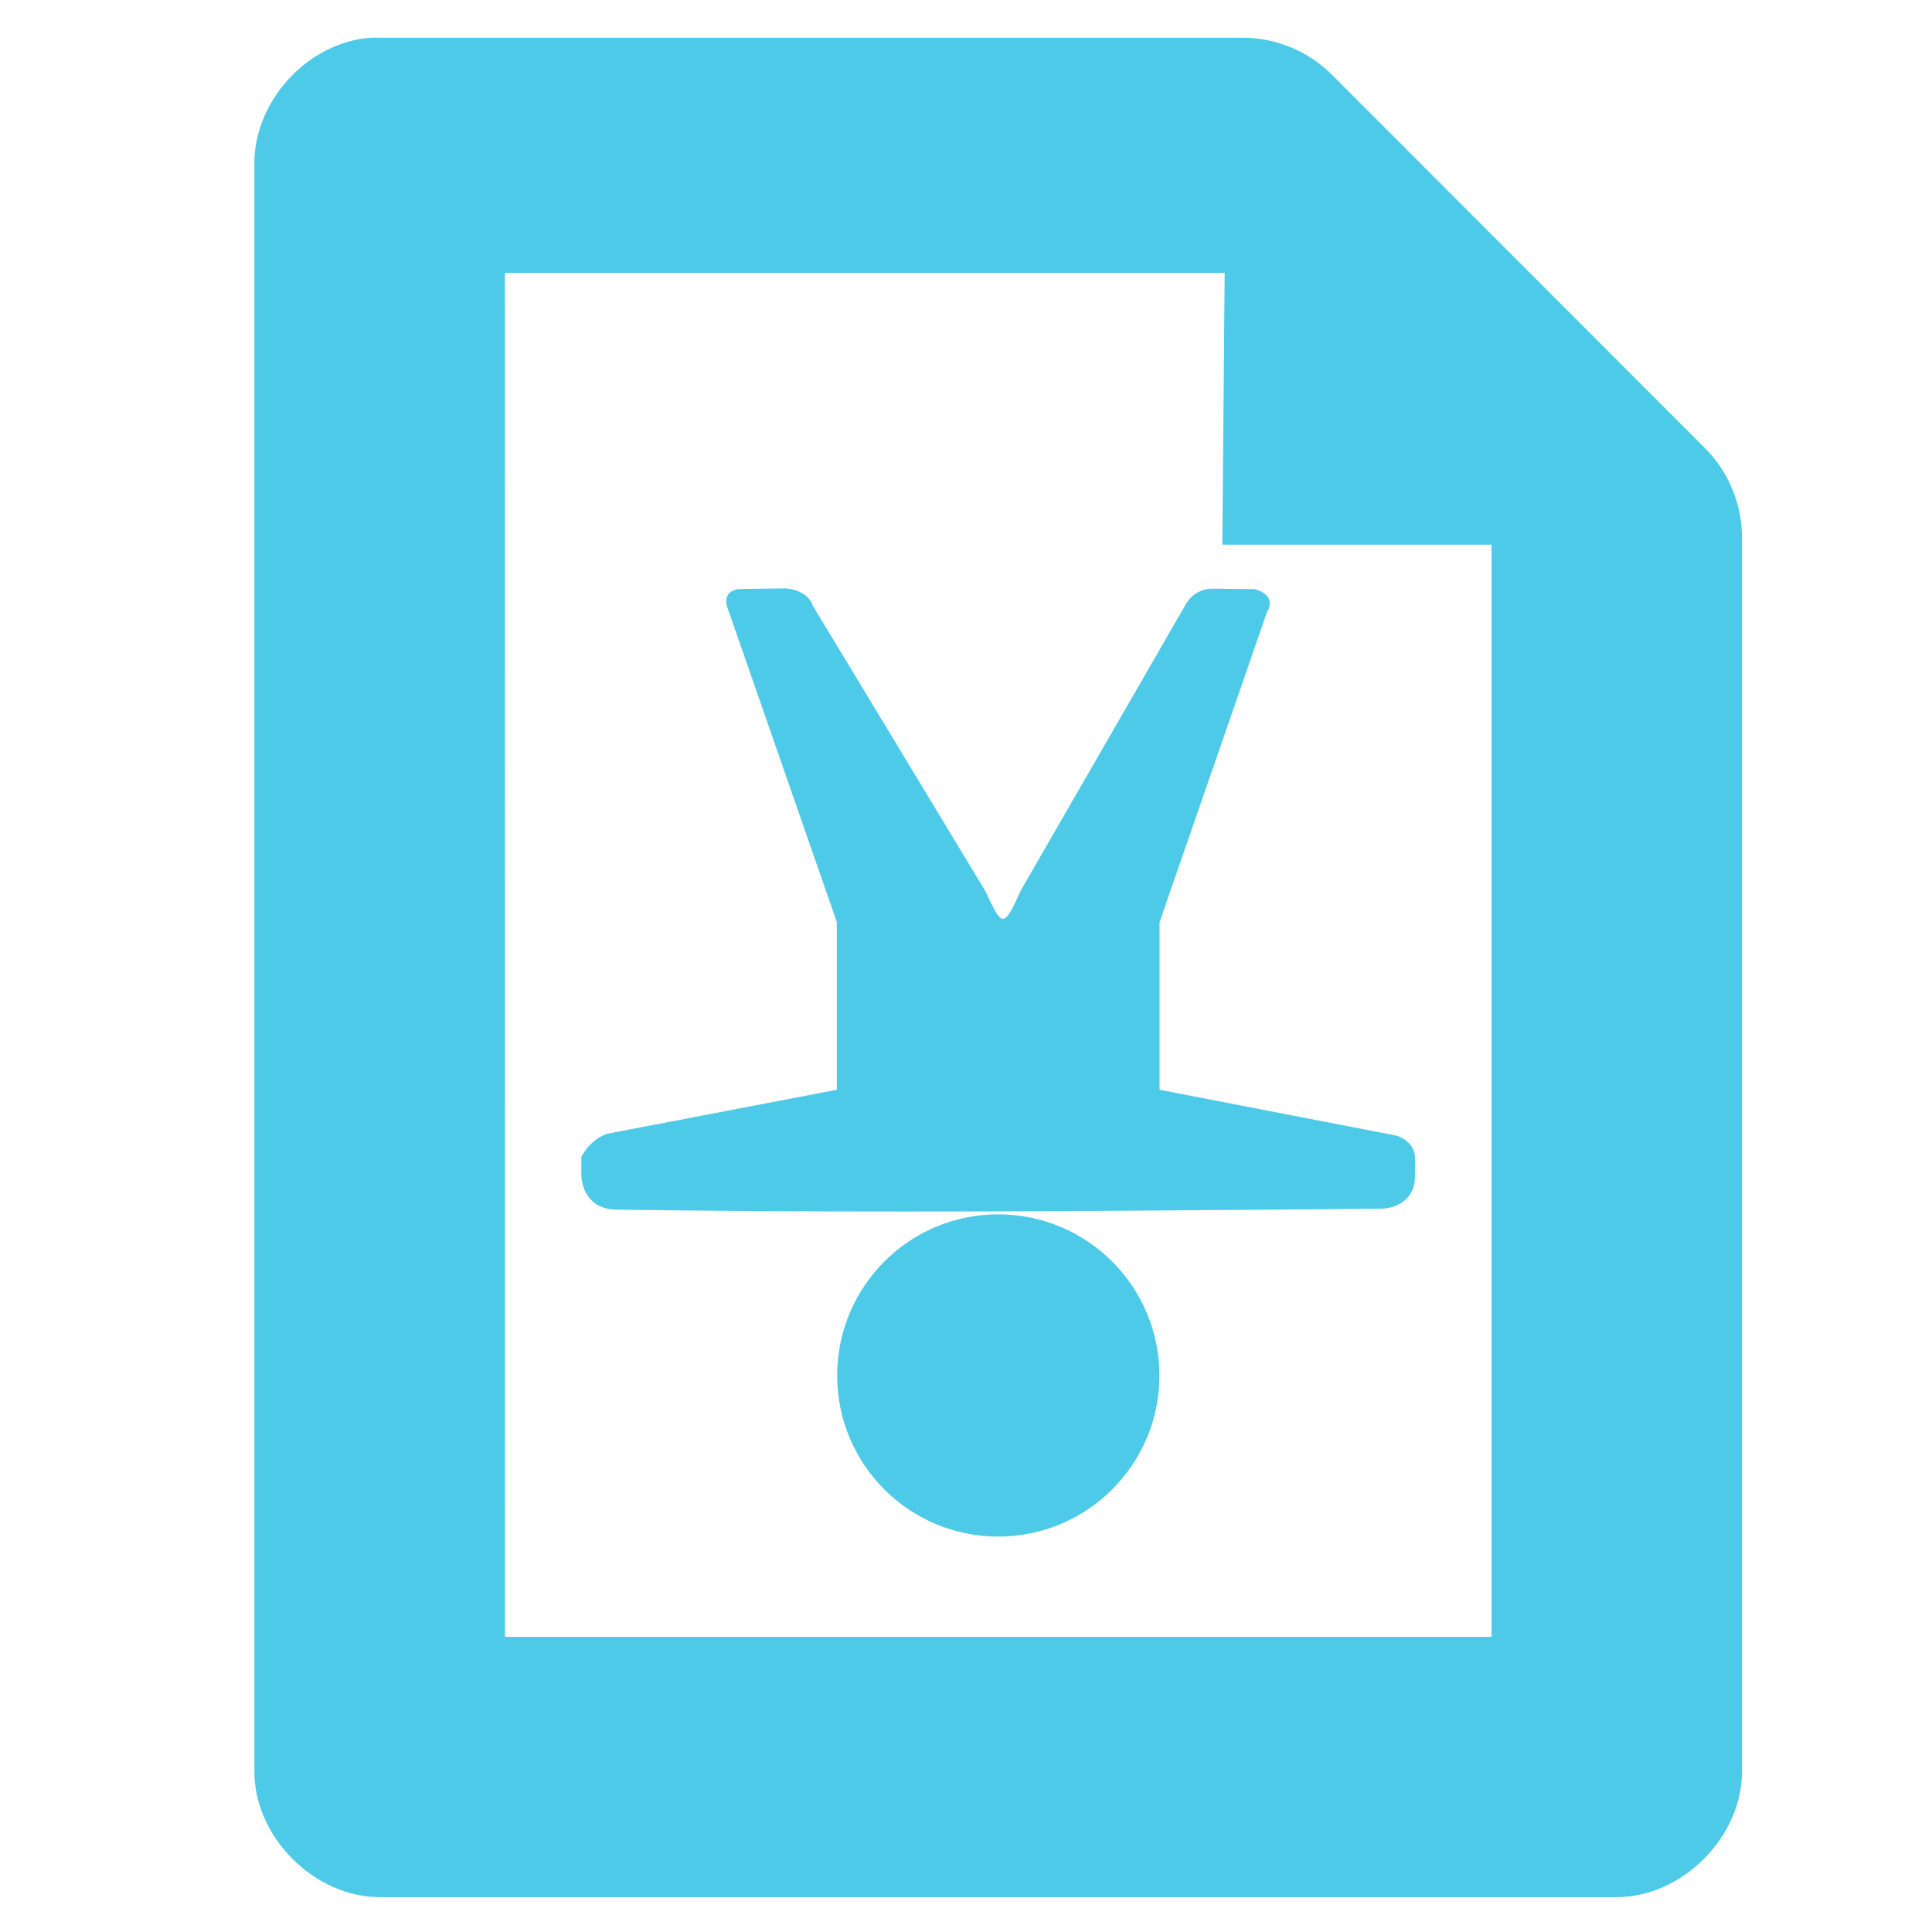
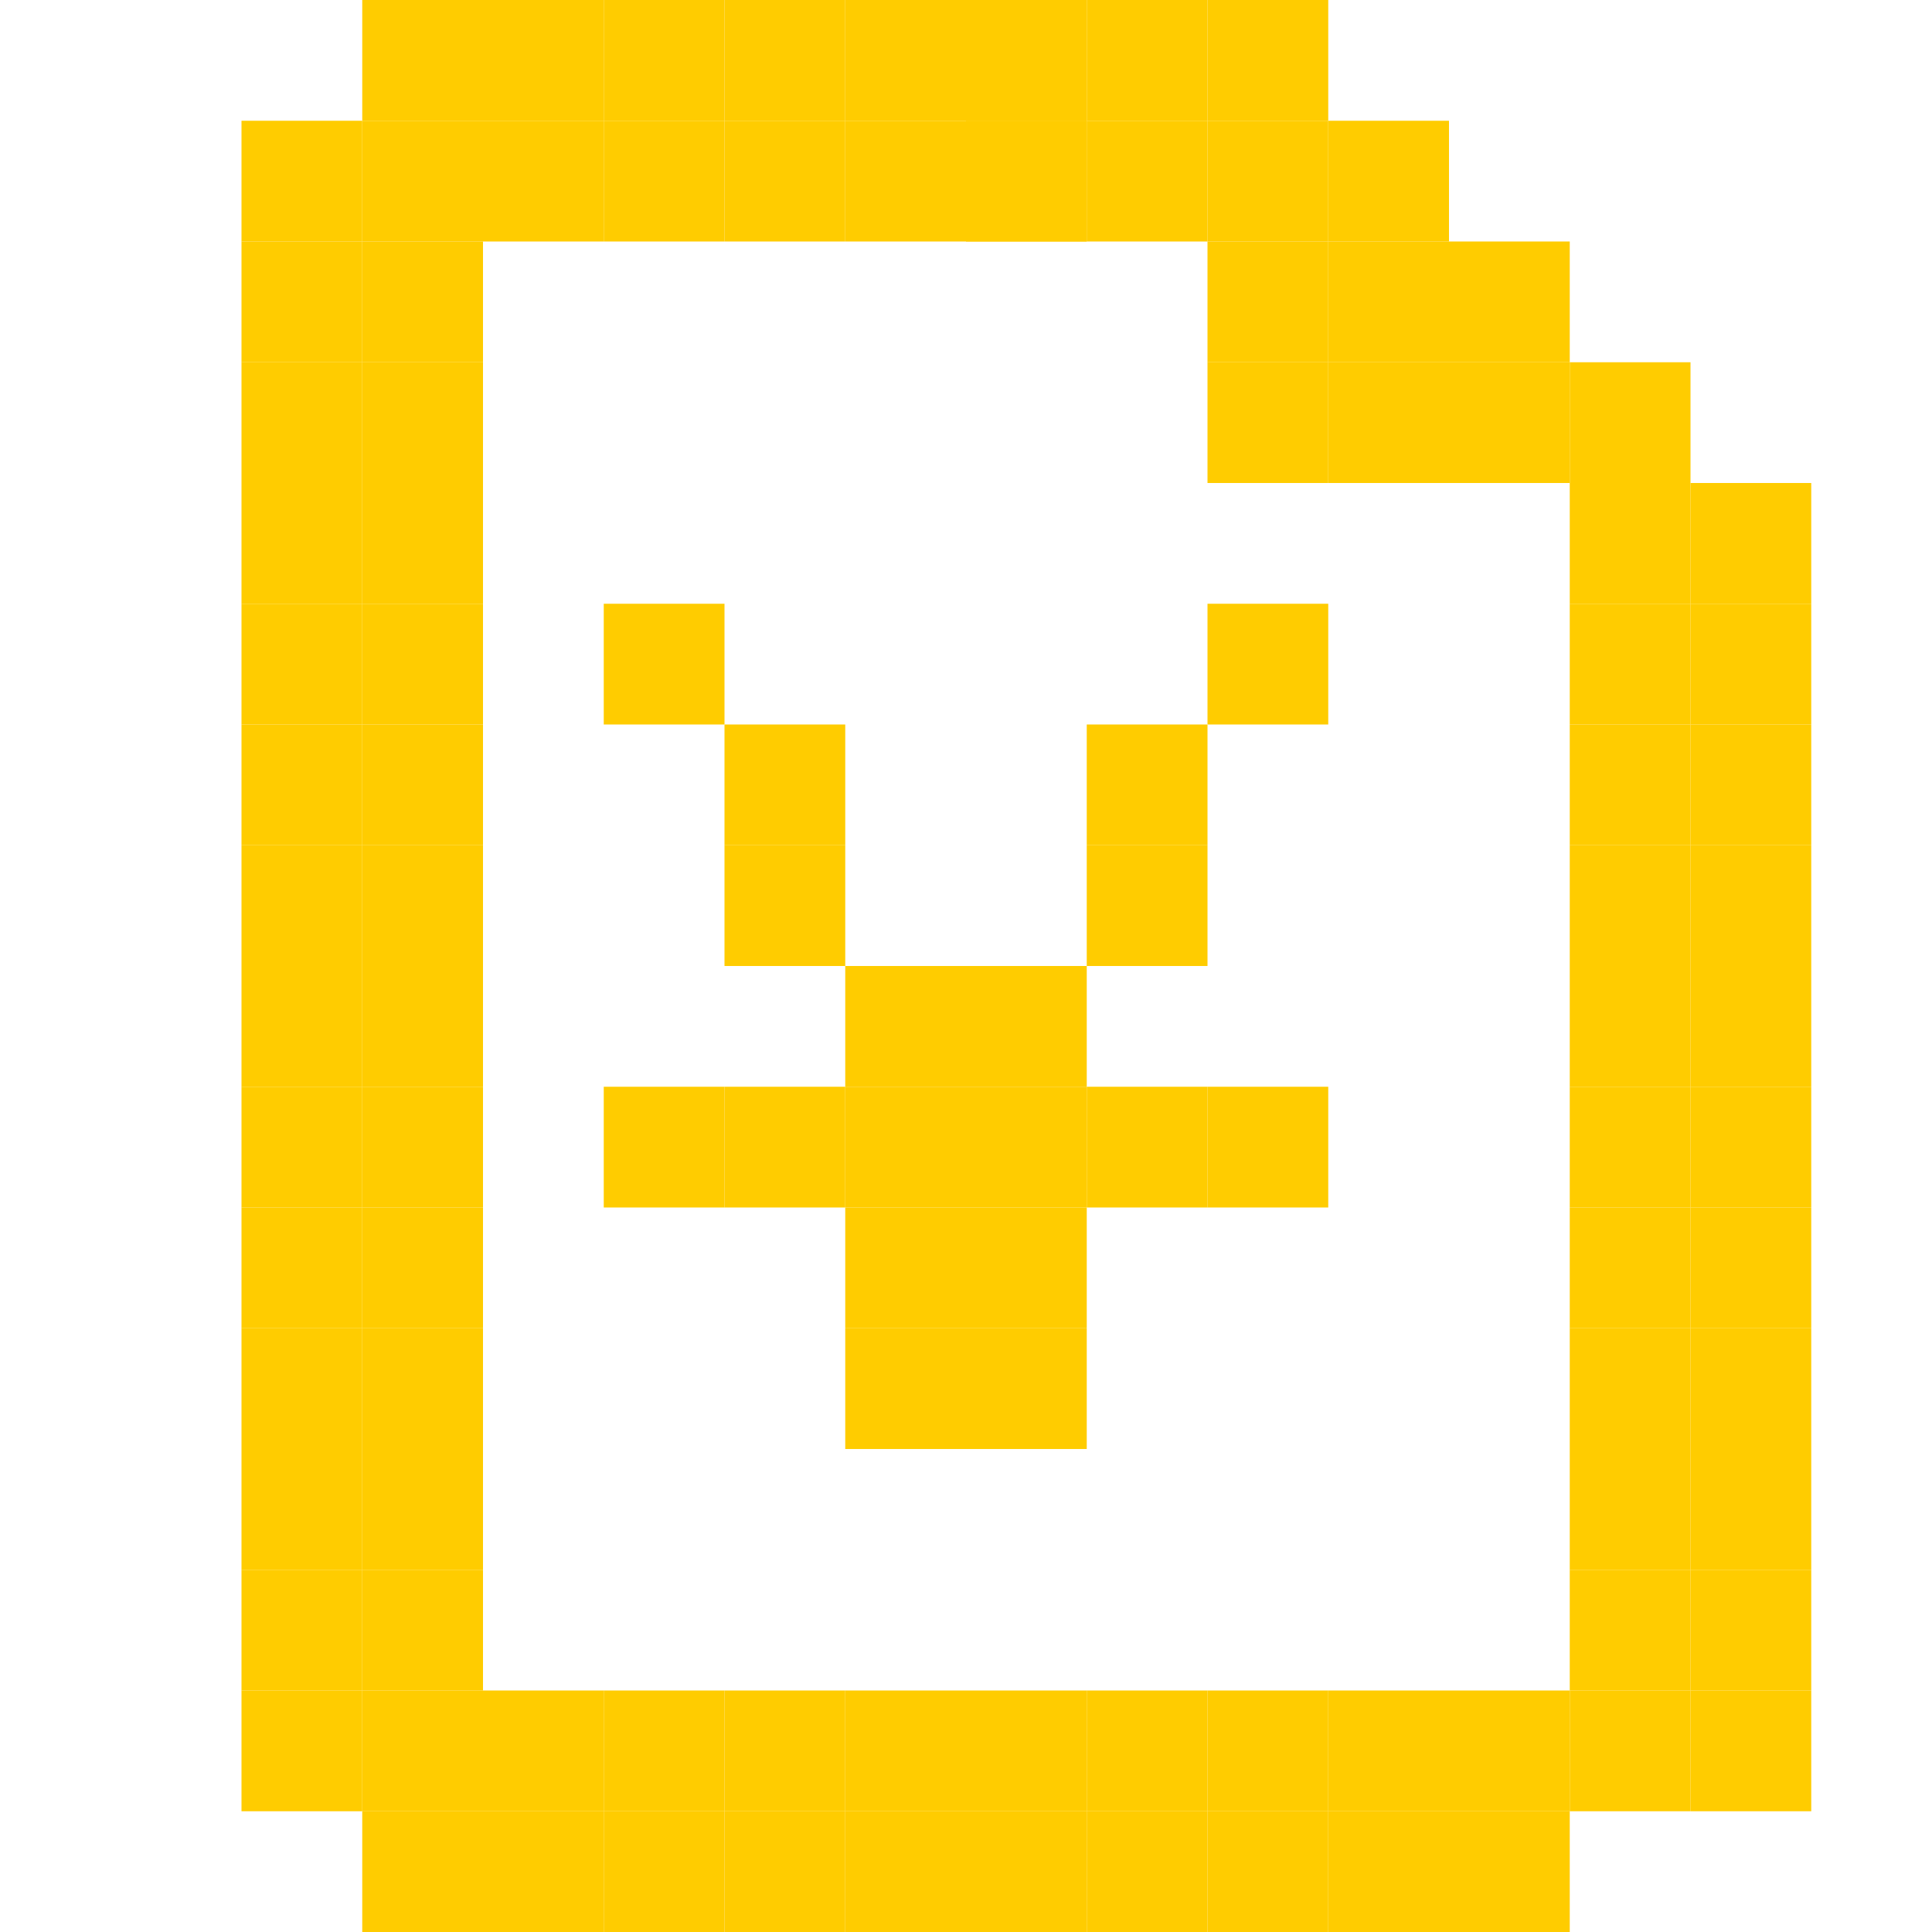
- <svg xmlns="http://www.w3.org/2000/svg" width="256" height="256" id="svg4374" version="1.1">
-   <defs id="defs4376" />
+ <svg xmlns="http://www.w3.org/2000/svg" width="256" height="256" viewBox="0 0 256 256" id="svg2" version="1.1">
+   <defs id="defs4" />
  <g id="layer1" transform="translate(0,-796.3622)">
-     <g id="g6121" transform="matrix(16.42642,0,0,16.42642,0.8568955,784.9222)" style="fill:#4ecae9;fill-opacity:1">
-       <g transform="translate(-241.0002,-647)" style="fill:#4ecae9;fill-opacity:1;display:inline" id="layer9-9" />
-       <g transform="translate(-241.0002,-647)" id="layer10-8" style="fill:#4ecae9;fill-opacity:1" />
-       <g transform="translate(-241.0002,-647)" id="layer11-5" style="fill:#4ecae9;fill-opacity:1" />
-       <g transform="translate(-241.0002,-647)" id="layer13-6" style="fill:#4ecae9;fill-opacity:1" />
-       <g transform="translate(-241.0002,-647)" id="layer14-6" style="fill:#4ecae9;fill-opacity:1" />
-       <g transform="translate(-241.0002,-647)" style="fill:#4ecae9;fill-opacity:1;display:inline" id="layer15-0" />
-       <g transform="translate(-241.0002,-647)" style="fill:#4ecae9;fill-opacity:1;display:inline" id="g71291" />
-       <g transform="translate(-241.0002,-647)" style="fill:#4ecae9;fill-opacity:1;display:inline" id="g4953" />
-       <g transform="translate(-241.0002,-647)" style="fill:#4ecae9;fill-opacity:1;display:inline" id="layer12-7">
-         <path style="color:#bebebe;fill:#4ecae9;fill-opacity:1;fill-rule:nonzero;stroke:none;stroke-width:1;marker:none;visibility:visible;display:inline;overflow:visible;enable-background:accumulate" id="path4387-5" d="m 243.933,648.001 c -0.508,0.04 -0.942,0.517 -0.933,1.027 l 0,12.945 c -0.008,0.54 0.487,1.035 1.026,1.027 l 9.948,0 c 0.539,0.008 1.034,-0.487 1.026,-1.027 l 0,-9.958 c -0.004,-0.267 -0.118,-0.531 -0.311,-0.716 l -2.984,-2.987 c -0.185,-0.193 -0.448,-0.307 -0.715,-0.311 l -6.964,0 c -0.031,-9.9e-4 -0.062,-9.9e-4 -0.093,0 z m 1.088,1.897 5.806,0 -0.019,2.192 2.172,0 0,8.81 -7.958,0 z" />
+     <rect style="fill:#ffcc00;fill-opacity:1;stroke:none" id="rect3058-1-98-3-5-1" width="16" height="16" x="-1036.362" y="32" transform="matrix(0,-1,1,0,0,0)" />
+     <rect style="fill:#ffcc00;fill-opacity:1;stroke:none" id="rect3058-1-98-3-5-8" width="16" height="16" x="-1052.362" y="48" transform="matrix(0,-1,1,0,0,0)" />
+     <rect style="fill:#ffcc00;fill-opacity:1;stroke:none" id="rect3058-1-98-3-5-4" width="16" height="16" x="-1036.362" y="48" transform="matrix(0,-1,1,0,0,0)" />
+     <rect style="fill:#ffcc00;fill-opacity:1;stroke:none" id="rect3058-1-98-3-5-7" width="16" height="16" x="-1004.362" y="48" transform="matrix(0,-1,1,0,0,0)" />
+     <rect style="fill:#ffcc00;fill-opacity:1;stroke:none" id="rect3058-1-98-3-5-83" width="16" height="16" x="-1020.362" y="48" transform="matrix(0,-1,1,0,0,0)" />
+     <rect style="fill:#ffcc00;fill-opacity:1;stroke:none" id="rect3058-1-98-3-5-89" width="16" height="16" x="-988.362" y="48" transform="matrix(0,-1,1,0,0,0)" />
+     <rect style="fill:#ffcc00;fill-opacity:1;stroke:none" id="rect3058-1-98-3-5-3" width="16" height="16" x="-972.362" y="48" transform="matrix(0,-1,1,0,0,0)" />
+     <rect style="fill:#ffcc00;fill-opacity:1;stroke:none" id="rect3058-1-98-3-5-02" width="16" height="16" x="-956.362" y="48" transform="matrix(0,-1,1,0,0,0)" />
+     <rect style="fill:#ffcc00;fill-opacity:1;stroke:none" id="rect3058-1-98-3-5-15" width="16" height="16" x="-940.362" y="48" transform="matrix(0,-1,1,0,0,0)" />
+     <rect style="fill:#ffcc00;fill-opacity:1;stroke:none" id="rect3058-1-98-3-5-35" width="16" height="16" x="-908.362" y="48" transform="matrix(0,-1,1,0,0,0)" />
+     <rect style="fill:#ffcc00;fill-opacity:1;stroke:none" id="rect3058-1-98-3-5-024" width="16" height="16" x="-924.362" y="48" transform="matrix(0,-1,1,0,0,0)" />
+     <rect style="fill:#ffcc00;fill-opacity:1;stroke:none" id="rect3058-1-98-3-5-838" width="16" height="16" x="-892.362" y="48" transform="matrix(0,-1,1,0,0,0)" />
+     <rect style="fill:#ffcc00;fill-opacity:1;stroke:none" id="rect3058-1-98-3-5-07" width="16" height="16" x="-876.362" y="48" transform="matrix(0,-1,1,0,0,0)" />
+     <rect style="fill:#ffcc00;fill-opacity:1;stroke:none" id="rect3058-1-98-3-5-06" width="16" height="16" x="-844.362" y="48" transform="matrix(0,-1,1,0,0,0)" />
+     <rect style="fill:#ffcc00;fill-opacity:1;stroke:none" id="rect3058-1-98-3-5-04" width="16" height="16" x="-860.362" y="48" transform="matrix(0,-1,1,0,0,0)" />
+     <rect style="fill:#ffcc00;fill-opacity:1;stroke:none" id="rect3058-1-98-3-5-6" width="16" height="16" x="-828.362" y="48" transform="matrix(0,-1,1,0,0,0)" />
+     <rect style="fill:#ffcc00;fill-opacity:1;stroke:none" id="rect3058-1-98-3-5-33" width="16" height="16" x="-812.362" y="48" transform="matrix(0,-1,1,0,0,0)" />
+     <rect style="fill:#ffcc00;fill-opacity:1;stroke:none" id="rect3058-1-98-3-5-5" width="16" height="16" x="-828.362" y="32" transform="matrix(0,-1,1,0,0,0)" />
+     <rect style="fill:#ffcc00;fill-opacity:1;stroke:none" id="rect3058-1-98-3-5-41" width="16" height="16" x="-844.362" y="32" transform="matrix(0,-1,1,0,0,0)" />
+     <rect style="fill:#ffcc00;fill-opacity:1;stroke:none" id="rect3058-1-98-3-5-13" width="16" height="16" x="-860.362" y="32" transform="matrix(0,-1,1,0,0,0)" />
+     <rect style="fill:#ffcc00;fill-opacity:1;stroke:none" id="rect3058-1-98-3-5-151" width="16" height="16" x="-876.362" y="32" transform="matrix(0,-1,1,0,0,0)" />
+     <rect style="fill:#ffcc00;fill-opacity:1;stroke:none" id="rect3058-1-98-3-5-10" width="16" height="16" x="-892.362" y="32" transform="matrix(0,-1,1,0,0,0)" />
+     <rect style="fill:#ffcc00;fill-opacity:1;stroke:none" id="rect3058-1-98-3-5-353" width="16" height="16" x="-908.362" y="32" transform="matrix(0,-1,1,0,0,0)" />
+     <rect style="fill:#ffcc00;fill-opacity:1;stroke:none" id="rect3058-1-98-3-5-9" width="16" height="16" x="-924.362" y="32" transform="matrix(0,-1,1,0,0,0)" />
+     <rect style="fill:#ffcc00;fill-opacity:1;stroke:none" id="rect3058-1-98-3-5-08" width="16" height="16" x="-940.362" y="32" transform="matrix(0,-1,1,0,0,0)" />
+     <rect style="fill:#ffcc00;fill-opacity:1;stroke:none" id="rect3058-1-98-3-5-14" width="16" height="16" x="-956.362" y="32" transform="matrix(0,-1,1,0,0,0)" />
+     <rect style="fill:#ffcc00;fill-opacity:1;stroke:none" id="rect3058-1-98-3-5-49" width="16" height="16" x="-972.362" y="32" transform="matrix(0,-1,1,0,0,0)" />
+     <rect style="fill:#ffcc00;fill-opacity:1;stroke:none" id="rect3058-1-98-3-5-72" width="16" height="16" x="-988.362" y="32" transform="matrix(0,-1,1,0,0,0)" />
+     <rect style="fill:#ffcc00;fill-opacity:1;stroke:none" id="rect3058-1-98-3-5-17" width="16" height="16" x="-1004.362" y="32" transform="matrix(0,-1,1,0,0,0)" />
+     <rect style="fill:#ffcc00;fill-opacity:1;stroke:none" id="rect3058-1-98-3-5-47" width="16" height="16" x="-1020.362" y="32" transform="matrix(0,-1,1,0,0,0)" />
+     <rect style="fill:#ffcc00;fill-opacity:1;stroke:none" id="rect3058-1-98-3-5-91" width="16" height="16" x="-1052.362" y="64" transform="matrix(0,-1,1,0,0,0)" />
+     <rect style="fill:#ffcc00;fill-opacity:1;stroke:none" id="rect3058-1-98-3-5-62" width="16" height="16" x="-1036.362" y="64" transform="matrix(0,-1,1,0,0,0)" />
+     <rect style="fill:#ffcc00;fill-opacity:1;stroke:none" id="rect3058-1-98-3-5-43" width="16" height="16" x="-1052.362" y="80" transform="matrix(0,-1,1,0,0,0)" />
+     <rect style="fill:#ffcc00;fill-opacity:1;stroke:none" id="rect3058-1-98-3-5-87" width="16" height="16" x="-1036.362" y="80" transform="matrix(0,-1,1,0,0,0)" />
+     <rect style="fill:#ffcc00;fill-opacity:1;stroke:none" id="rect3058-1-98-3-5-419" width="16" height="16" x="-1052.362" y="96" transform="matrix(0,-1,1,0,0,0)" />
+     <rect style="fill:#ffcc00;fill-opacity:1;stroke:none" id="rect3058-1-98-3-5-132" width="16" height="16" x="-1036.362" y="96" transform="matrix(0,-1,1,0,0,0)" />
+     <rect style="fill:#ffcc00;fill-opacity:1;stroke:none" id="rect3058-1-98-3-5-38" width="16" height="16" x="-1052.362" y="112" transform="matrix(0,-1,1,0,0,0)" />
+     <rect style="fill:#ffcc00;fill-opacity:1;stroke:none" id="rect3058-1-98-3-5-98" width="16" height="16" x="-1036.362" y="112" transform="matrix(0,-1,1,0,0,0)" />
+     <rect style="fill:#ffcc00;fill-opacity:1;stroke:none" id="rect3058-1-98-3-5-99" width="16" height="16" x="-1052.362" y="128" transform="matrix(0,-1,1,0,0,0)" />
+     <rect style="fill:#ffcc00;fill-opacity:1;stroke:none" id="rect3058-1-98-3-5-60" width="16" height="16" x="-1036.362" y="128" transform="matrix(0,-1,1,0,0,0)" />
+     <rect style="fill:#ffcc00;fill-opacity:1;stroke:none" id="rect3058-1-98-3-5-52" width="16" height="16" x="-1052.362" y="144" transform="matrix(0,-1,1,0,0,0)" />
+     <rect style="fill:#ffcc00;fill-opacity:1;stroke:none" id="rect3058-1-98-3-5-045" width="16" height="16" x="-1036.362" y="144" transform="matrix(0,-1,1,0,0,0)" />
+     <rect style="fill:#ffcc00;fill-opacity:1;stroke:none" id="rect3058-1-98-3-5-31" width="16" height="16" x="-1052.362" y="160" transform="matrix(0,-1,1,0,0,0)" />
+     <rect style="fill:#ffcc00;fill-opacity:1;stroke:none" id="rect3058-1-98-3-5-911" width="16" height="16" x="-1036.362" y="160" transform="matrix(0,-1,1,0,0,0)" />
+     <rect style="fill:#ffcc00;fill-opacity:1;stroke:none" id="rect3058-1-98-3-5-2" width="16" height="16" x="-1052.362" y="176" transform="matrix(0,-1,1,0,0,0)" />
+     <rect style="fill:#ffcc00;fill-opacity:1;stroke:none" id="rect3058-1-98-3-5-95" width="16" height="16" x="-1036.362" y="176" transform="matrix(0,-1,1,0,0,0)" />
+     <rect style="fill:#ffcc00;fill-opacity:1;stroke:none" id="rect3058-1-98-3-5-624" width="16" height="16" x="-1052.362" y="192" transform="matrix(0,-1,1,0,0,0)" />
+     <rect style="fill:#ffcc00;fill-opacity:1;stroke:none" id="rect3058-1-98-3-5-68" width="16" height="16" x="-1036.362" y="208" transform="matrix(0,-1,1,0,0,0)" />
+     <rect style="fill:#ffcc00;fill-opacity:1;stroke:none" id="rect3058-1-98-3-5-75" width="16" height="16" x="-1036.362" y="192" transform="matrix(0,-1,1,0,0,0)" />
+     <rect style="fill:#ffcc00;fill-opacity:1;stroke:none" id="rect3058-1-98-3-5-029" width="16" height="16" x="-1020.362" y="208" transform="matrix(0,-1,1,0,0,0)" />
+     <rect style="fill:#ffcc00;fill-opacity:1;stroke:none" id="rect3058-1-98-3-5-51" width="16" height="16" x="-1004.362" y="208" transform="matrix(0,-1,1,0,0,0)" />
+     <rect style="fill:#ffcc00;fill-opacity:1;stroke:none" id="rect3058-1-98-3-5-84" width="16" height="16" x="-1036.362" y="224" transform="matrix(0,-1,1,0,0,0)" />
+     <rect style="fill:#ffcc00;fill-opacity:1;stroke:none" id="rect3058-1-98-3-5-09" width="16" height="16" x="-1020.362" y="224" transform="matrix(0,-1,1,0,0,0)" />
+     <rect style="fill:#ffcc00;fill-opacity:1;stroke:none" id="rect3058-1-98-3-5-01" width="16" height="16" x="-1004.362" y="224" transform="matrix(0,-1,1,0,0,0)" />
+     <rect style="fill:#ffcc00;fill-opacity:1;stroke:none" id="rect3058-1-98-3-5-45" width="16" height="16" x="-988.362" y="224" transform="matrix(0,-1,1,0,0,0)" />
+     <rect style="fill:#ffcc00;fill-opacity:1;stroke:none" id="rect3058-1-98-3-5-380" width="16" height="16" x="-956.362" y="224" transform="matrix(0,-1,1,0,0,0)" />
+     <rect style="fill:#ffcc00;fill-opacity:1;stroke:none" id="rect3058-1-98-3-5-621" width="16" height="16" x="-972.362" y="224" transform="matrix(0,-1,1,0,0,0)" />
+     <rect style="fill:#ffcc00;fill-opacity:1;stroke:none" id="rect3058-1-98-3-5-954" width="16" height="16" x="-972.362" y="208" transform="matrix(0,-1,1,0,0,0)" />
+     <rect style="fill:#ffcc00;fill-opacity:1;stroke:none" id="rect3058-1-98-3-5-82" width="16" height="16" x="-988.362" y="208" transform="matrix(0,-1,1,0,0,0)" />
+     <rect style="fill:#ffcc00;fill-opacity:1;stroke:none" id="rect3058-1-98-3-5-22" width="16" height="16" x="-956.362" y="208" transform="matrix(0,-1,1,0,0,0)" />
+     <rect style="fill:#ffcc00;fill-opacity:1;stroke:none" id="rect3058-1-98-3-5-681" width="16" height="16" x="-940.362" y="208" transform="matrix(0,-1,1,0,0,0)" />
+     <rect style="fill:#ffcc00;fill-opacity:1;stroke:none" id="rect3058-1-98-3-5-65" width="16" height="16" x="-940.362" y="224" transform="matrix(0,-1,1,0,0,0)" />
+     <rect style="fill:#ffcc00;fill-opacity:1;stroke:none" id="rect3058-1-98-3-5-18" width="16" height="16" x="-924.362" y="208" transform="matrix(0,-1,1,0,0,0)" />
+     <rect style="fill:#ffcc00;fill-opacity:1;stroke:none" id="rect3058-1-98-3-5-66" width="16" height="16" x="-924.362" y="224" transform="matrix(0,-1,1,0,0,0)" />
+     <rect style="fill:#ffcc00;fill-opacity:1;stroke:none" id="rect3058-1-98-3-5-96" width="16" height="16" x="-908.362" y="224" transform="matrix(0,-1,1,0,0,0)" />
+     <rect style="fill:#ffcc00;fill-opacity:1;stroke:none" id="rect3058-1-98-3-5-225" width="16" height="16" x="-908.362" y="208" transform="matrix(0,-1,1,0,0,0)" />
+     <rect style="fill:#ffcc00;fill-opacity:1;stroke:none" id="rect3058-1-98-3-5-351" width="16" height="16" x="-892.362" y="208" transform="matrix(0,-1,1,0,0,0)" />
+     <rect style="fill:#ffcc00;fill-opacity:1;stroke:none" id="rect3058-1-98-3-5-88" width="16" height="16" x="-892.362" y="224" transform="matrix(0,-1,1,0,0,0)" />
+     <rect style="fill:#ffcc00;fill-opacity:1;stroke:none" id="rect3058-1-98-3-5-663" width="16" height="16" x="-876.362" y="208" transform="matrix(0,-1,1,0,0,0)" />
+     <rect style="fill:#ffcc00;fill-opacity:1;stroke:none" id="rect3058-1-98-3-5-839" width="16" height="16" x="-876.362" y="224" transform="matrix(0,-1,1,0,0,0)" />
+     <rect style="fill:#ffcc00;fill-opacity:1;stroke:none" id="rect3058-1-98-3-5-652" width="16" height="16" x="-860.362" y="208" transform="matrix(0,-1,1,0,0,0)" />
+     <rect style="fill:#ffcc00;fill-opacity:1;stroke:none" id="rect3058-1-98-3-5-142" width="16" height="16" x="-844.362" y="192" transform="matrix(0,-1,1,0,0,0)" />
+     <rect style="fill:#ffcc00;fill-opacity:1;stroke:none" id="rect3058-1-98-3-5-20" width="16" height="16" x="-828.362" y="176" transform="matrix(0,-1,1,0,0,0)" />
+     <rect style="fill:#ffcc00;fill-opacity:1;stroke:none" id="rect3058-1-98-3-5-05" width="16" height="16" x="-812.362" y="160" transform="matrix(0,-1,1,0,0,0)" />
+     <rect style="fill:#ffcc00;fill-opacity:1;stroke:none" id="rect3058-1-98-3-5-063" width="16" height="16" x="-812.362" y="144" transform="matrix(0,-1,1,0,0,0)" />
+     <rect style="fill:#ffcc00;fill-opacity:1;stroke:none" id="rect3058-1-98-3-5-23" width="16" height="16" x="-812.362" y="128" transform="matrix(0,-1,1,0,0,0)" />
+     <rect style="fill:#ffcc00;fill-opacity:1;stroke:none" id="rect3058-1-98-3-5-64" width="16" height="16" x="-812.362" y="112" transform="matrix(0,-1,1,0,0,0)" />
+     <rect style="fill:#ffcc00;fill-opacity:1;stroke:none" id="rect3058-1-98-3-5-019" width="16" height="16" x="-812.362" y="96" transform="matrix(0,-1,1,0,0,0)" />
+     <rect style="fill:#ffcc00;fill-opacity:1;stroke:none" id="rect3058-1-98-3-5-4196" width="16" height="16" x="-812.362" y="80" transform="matrix(0,-1,1,0,0,0)" />
+     <rect style="fill:#ffcc00;fill-opacity:1;stroke:none" id="rect3058-1-98-3-5-37" width="16" height="16" x="-812.362" y="64" transform="matrix(0,-1,1,0,0,0)" />
+     <rect style="fill:#ffcc00;fill-opacity:1;stroke:none" id="rect3058-1-98-3-5-46" width="16" height="16" x="-828.362" y="64" transform="matrix(0,-1,1,0,0,0)" />
+     <rect style="fill:#ffcc00;fill-opacity:1;stroke:none" id="rect3058-1-98-3-5-59" width="16" height="16" x="-828.362" y="80" transform="matrix(0,-1,1,0,0,0)" />
+     <rect style="fill:#ffcc00;fill-opacity:1;stroke:none" id="rect3058-1-98-3-5-644" width="16" height="16" x="-828.362" y="96" transform="matrix(0,-1,1,0,0,0)" />
+     <rect style="fill:#ffcc00;fill-opacity:1;stroke:none" id="rect3058-1-98-3-5-050" width="16" height="16" x="-828.362" y="112" transform="matrix(0,-1,1,0,0,0)" />
+     <rect style="fill:#ffcc00;fill-opacity:1;stroke:none" id="rect3058-1-98-3-5-472" width="16" height="16" x="-828.362" y="128" transform="matrix(0,-1,1,0,0,0)" />
+     <rect style="fill:#ffcc00;fill-opacity:1;stroke:none" id="rect3058-1-98-3-5-44" width="16" height="16" x="-828.362" y="128" transform="matrix(0,-1,1,0,0,0)" />
+     <rect style="fill:#ffcc00;fill-opacity:1;stroke:none" id="rect3058-1-98-3-5-337" width="16" height="16" x="-828.362" y="144" transform="matrix(0,-1,1,0,0,0)" />
+     <rect style="fill:#ffcc00;fill-opacity:1;stroke:none" id="rect3058-1-98-3-5-56" width="16" height="16" x="-828.362" y="160" transform="matrix(0,-1,1,0,0,0)" />
+     <rect style="fill:#ffcc00;fill-opacity:1;stroke:none" id="rect3058-1-98-3-5-516" width="16" height="16" x="-844.362" y="160" transform="matrix(0,-1,1,0,0,0)" />
+     <rect style="fill:#ffcc00;fill-opacity:1;stroke:none" id="rect3058-1-98-3-5-620" width="16" height="16" x="-844.362" y="176" transform="matrix(0,-1,1,0,0,0)" />
+     <rect style="fill:#ffcc00;fill-opacity:1;stroke:none" id="rect3058-1-98-3-5-71" width="16" height="16" x="-860.362" y="176" transform="matrix(0,-1,1,0,0,0)" />
+     <rect style="fill:#ffcc00;fill-opacity:1;stroke:none" id="rect3058-1-98-3-5-80" width="16" height="16" x="-860.362" y="160" transform="matrix(0,-1,1,0,0,0)" />
+     <rect style="fill:#ffcc00;fill-opacity:1;stroke:none" id="rect3058-1-98-3-5-849" width="16" height="16" x="-860.362" y="192" transform="matrix(0,-1,1,0,0,0)" />
+     <g id="g3096" transform="matrix(1,0,0,-1,0,1864.724)">
+       <g transform="matrix(0,1,-1,0,1052.362,796.3622)" id="g3319">
+         <rect style="fill:#ffcc00;fill-opacity:1;stroke:none" id="rect3058-1-98-3-5-63" width="16" height="16" x="80" y="924.362" />
+         <rect style="fill:#ffcc00;fill-opacity:1;stroke:none" id="rect3058-1-98-3-5-70" width="16" height="16" x="96" y="924.362" />
+         <rect style="fill:#ffcc00;fill-opacity:1;stroke:none" id="rect3058-1-98-3-5-373" width="16" height="16" x="80" y="908.362" />
+         <rect style="fill:#ffcc00;fill-opacity:1;stroke:none" id="rect3058-1-98-3-5-134" width="16" height="16" x="96" y="908.362" />
+         <rect style="fill:#ffcc00;fill-opacity:1;stroke:none" id="rect3058-1-98-3-5-716" width="16" height="16" x="112" y="956.362" />
+         <rect style="fill:#ffcc00;fill-opacity:1;stroke:none" id="rect3058-1-98-3-5-0198" width="16" height="16" x="112" y="940.362" />
+         <rect style="fill:#ffcc00;fill-opacity:1;stroke:none" id="rect3058-1-98-3-5-39" width="16" height="16" x="112" y="924.362" />
+         <rect style="fill:#ffcc00;fill-opacity:1;stroke:none" id="rect3058-1-98-3-5-525" width="16" height="16" x="112" y="908.362" />
+         <rect style="fill:#ffcc00;fill-opacity:1;stroke:none" id="rect3058-1-98-3-5-81" width="16" height="16" x="112" y="892.362" />
+         <rect style="fill:#ffcc00;fill-opacity:1;stroke:none" id="rect3058-1-98-3-5-58" width="16" height="16" x="112" y="876.362" />
+         <rect style="fill:#ffcc00;fill-opacity:1;stroke:none" id="rect3058-1-98-3-5-0296" width="16" height="16" x="128" y="924.362" />
+         <rect style="fill:#ffcc00;fill-opacity:1;stroke:none" id="rect3058-1-98-3-5-628" width="16" height="16" x="144" y="940.362" />
+         <rect style="fill:#ffcc00;fill-opacity:1;stroke:none" id="rect3058-1-98-3-5-601" width="16" height="16" x="160" y="940.362" />
+         <rect style="fill:#ffcc00;fill-opacity:1;stroke:none" id="rect3058-1-98-3-5-654" width="16" height="16" x="176" y="956.362" />
+         <rect style="fill:#ffcc00;fill-opacity:1;stroke:none" id="rect3058-1-98-3-5-19" width="16" height="16" x="128" y="908.362" />
+         <rect style="fill:#ffcc00;fill-opacity:1;stroke:none" id="rect3058-1-98-3-5-12" width="16" height="16" x="144" y="892.362" />
+         <rect style="fill:#ffcc00;fill-opacity:1;stroke:none" id="rect3058-1-98-3-5-73" width="16" height="16" x="160" y="892.362" />
+         <rect style="fill:#ffcc00;fill-opacity:1;stroke:none" id="rect3058-1-98-3-5-382" width="16" height="16" x="176" y="876.362" />
      </g>
    </g>
-     <g transform="translate(-372.6186,663.6446)" id="layer9" style="display:inline" />
-     <g transform="translate(-372.6186,663.6446)" id="layer10" />
-     <path style="fill:#4ecae9;fill-opacity:1;stroke:none" d="m 132.268,999.968 c -11.793,0 -21.34,-9.547 -21.34,-21.34 0,-11.793 9.547,-21.361 21.34,-21.361 11.793,0 21.361,9.568 21.361,21.361 0,11.793 -9.568,21.34 -21.361,21.34 z m -12.519,-43.072 c -12.646,4.5e-4 -25.282,-0.067 -37.929,-0.248 -4.894,0 -4.793,-4.669 -4.793,-4.669 l 0,-2.293 c 0,0 1.005,-2.271 3.45,-3.099 l 30.409,-5.826 0,-22.208 -14.585,-41.936 c -0.503,-2.137 1.694,-2.21 1.694,-2.21 l 5.991,-0.083 c 0,0 2.976,0.046 3.739,2.334 l 22.807,37.722 c 2.212,4.633 2.372,5.302 4.71,0 l 21.774,-37.763 c 0,0 1.015,-2.252 3.677,-2.252 l 5.536,0.062 c 0,0 3.091,0.663 1.653,3.037 l -14.234,41.089 0,22.208 31.38,6.074 c 0,0 2.479,0.662 2.479,3.037 l 0,2.19 c 0,4.544 -4.524,4.462 -4.524,4.462 -21.077,0.175 -42.158,0.371 -63.235,0.372 z" id="rect2992" />
-     <g transform="translate(-372.6186,663.6446)" id="layer12" />
-     <g transform="translate(-372.6186,663.6446)" id="layer13" />
-     <g transform="translate(-372.6186,663.6446)" id="layer14" />
-     <g transform="translate(-372.6186,663.6446)" id="layer15" />
  </g>
+   <g id="layer2" />
</svg>
